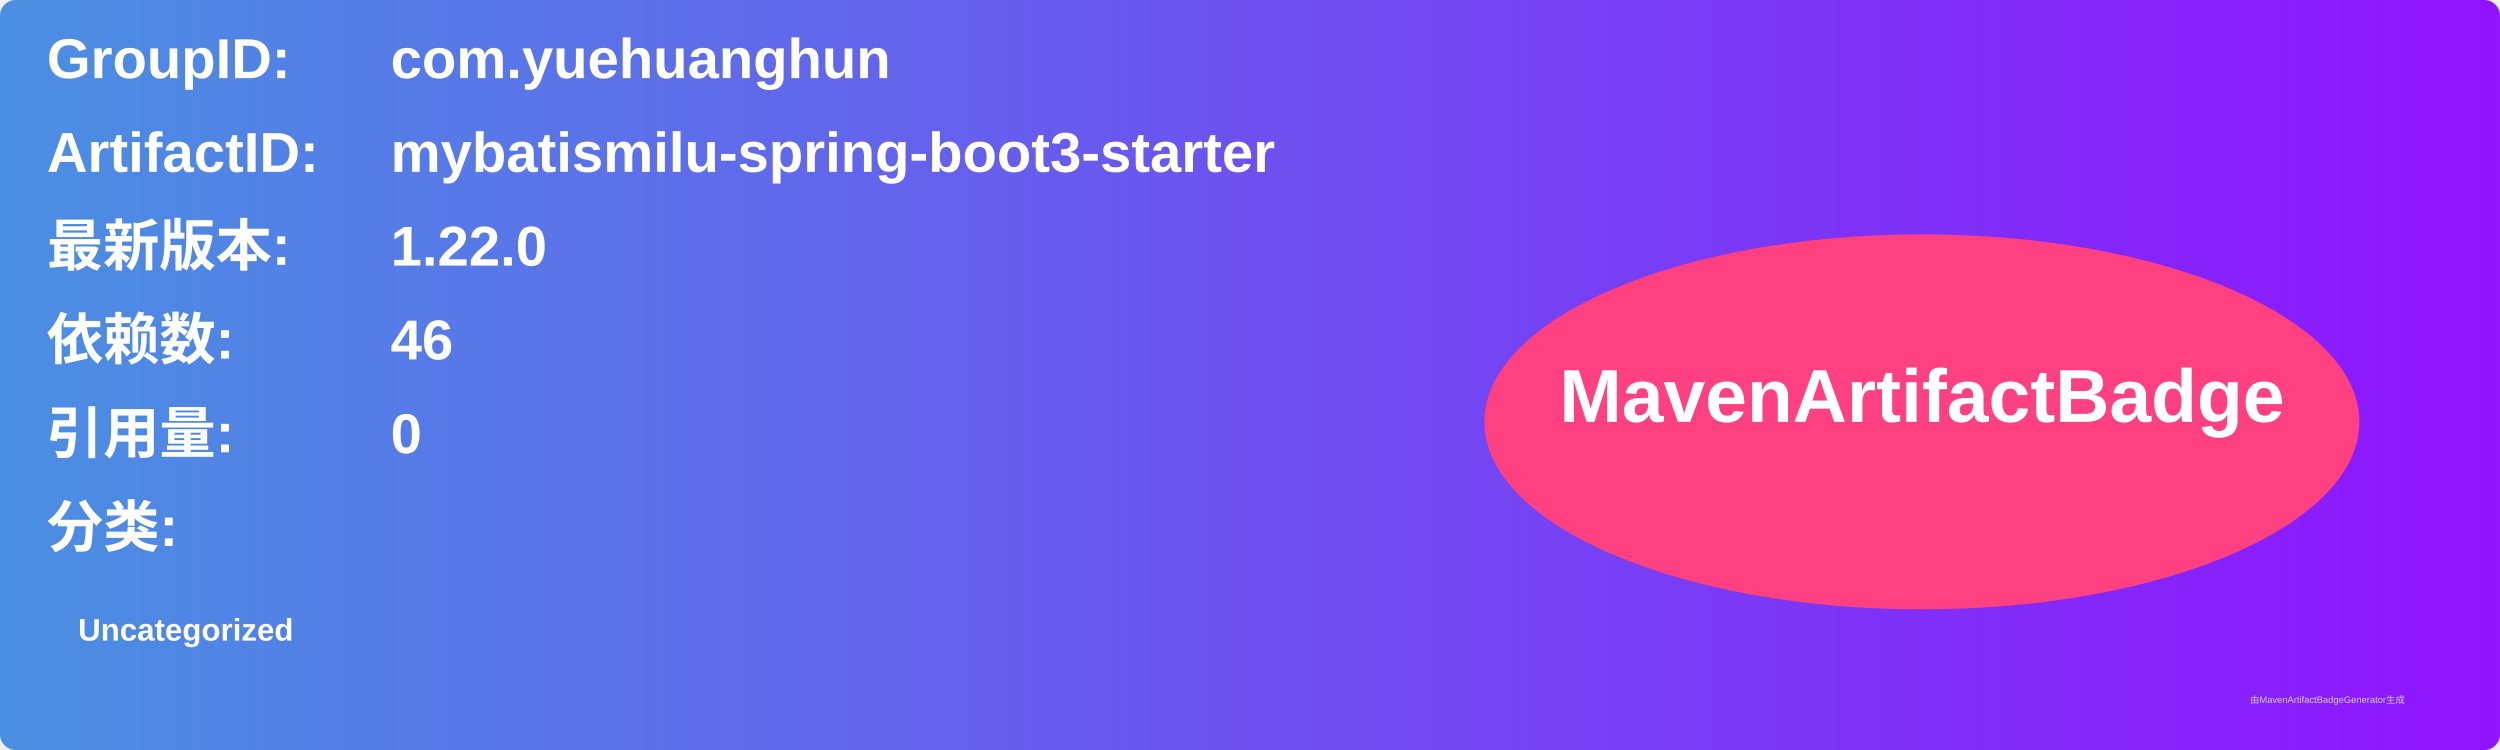
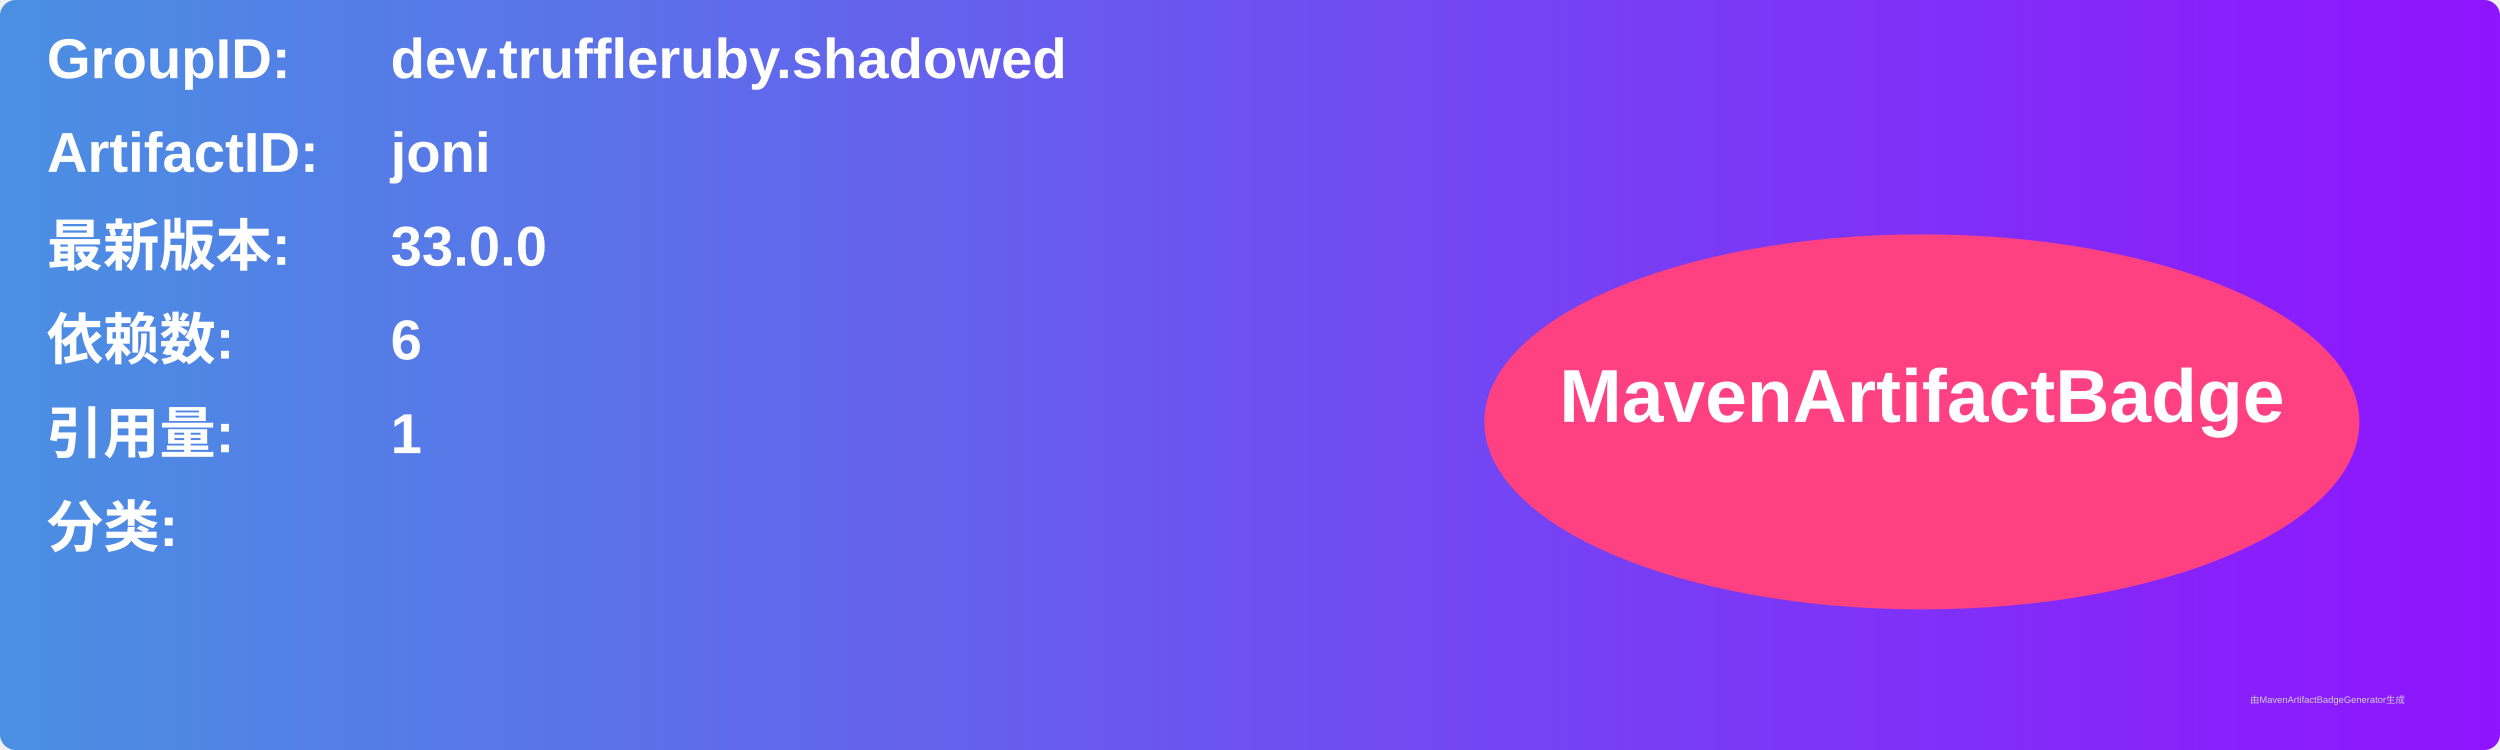
<svg xmlns="http://www.w3.org/2000/svg" width="800" height="240" viewBox="0 0 800 240">
  <linearGradient id="grad" x1="0%" y1="0%" x2="100%" y2="0%">
    <stop offset="0%" stop-color="#4a90e2" />
    <stop offset="100%" stop-color="#9013fe" />
  </linearGradient>
  <rect width="100%" height="100%" rx="5" ry="5" fill="url(#grad)" />
  <g transform="translate(15, 15)">
    <text x="0" y="10" font-family="Arial" font-size="18" fill="white" font-weight="bold" width="260">GroupID:</text>
-     <text x="110" y="10" font-family="Arial" font-size="18" fill="white" font-weight="bold" width="460">com.yuehuanghun</text>
+     <text x="110" y="10" font-family="Arial" font-size="18" fill="white" font-weight="bold" width="460">dev.truffleruby.shadowed</text>
    <text x="0" y="40" font-family="Arial" font-size="18" fill="white" font-weight="bold" width="260">ArtifactID:</text>
-     <text x="110" y="40" font-family="Arial" font-size="18" fill="white" font-weight="bold" width="460">mybatismilu-spring-boot3-starter</text>
+     <text x="110" y="40" font-family="Arial" font-size="18" fill="white" font-weight="bold" width="460">joni</text>
    <text x="0" y="70" font-family="Arial" font-size="18" fill="white" font-weight="bold">最新版本:</text>
    <text x="110" y="70" font-family="Arial" font-size="18" fill="white" font-weight="bold">
-       <tspan font-weight="bold">1.22.0</tspan>
+       <tspan font-weight="bold">33.0.0</tspan>
    </text>
    <text x="0" y="100" font-family="Arial" font-size="18" fill="white" font-weight="bold">依赖数: </text>
    <text x="110" y="100" font-family="Arial" font-size="18" fill="white">
-       <tspan font-weight="bold">46</tspan>
+       <tspan font-weight="bold">6</tspan>
    </text>
    <text x="0" y="130" font-family="Arial" font-size="18" fill="white" font-weight="bold">引用量: </text>
    <text x="110" y="130" font-family="Arial" font-size="18" fill="white">
-       <tspan font-weight="bold">0</tspan>
+       <tspan font-weight="bold">1</tspan>
    </text>
    <text x="0" y="160" font-family="Arial" font-size="18" fill="white" font-weight="bold">分类:</text>
    <text x="10" y="190" font-family="Arial" font-size="10" fill="white">
-       <tspan font-weight="bold">Uncategorized</tspan>
+       <tspan font-weight="bold" />
    </text>
    <ellipse cx="600" cy="120" rx="140" ry="60" fill="#ff4081" />
    <text x="600" y="120" text-anchor="middle" font-family="Arial" font-size="24" fill="white" font-weight="bold">MavenArtifactBadge</text>
  </g>
  <text x="720" y="225" font-family="Arial" font-size="3" fill="#d0d0d0">由MavenArtifactBadgeGenerator生成</text>
</svg>
